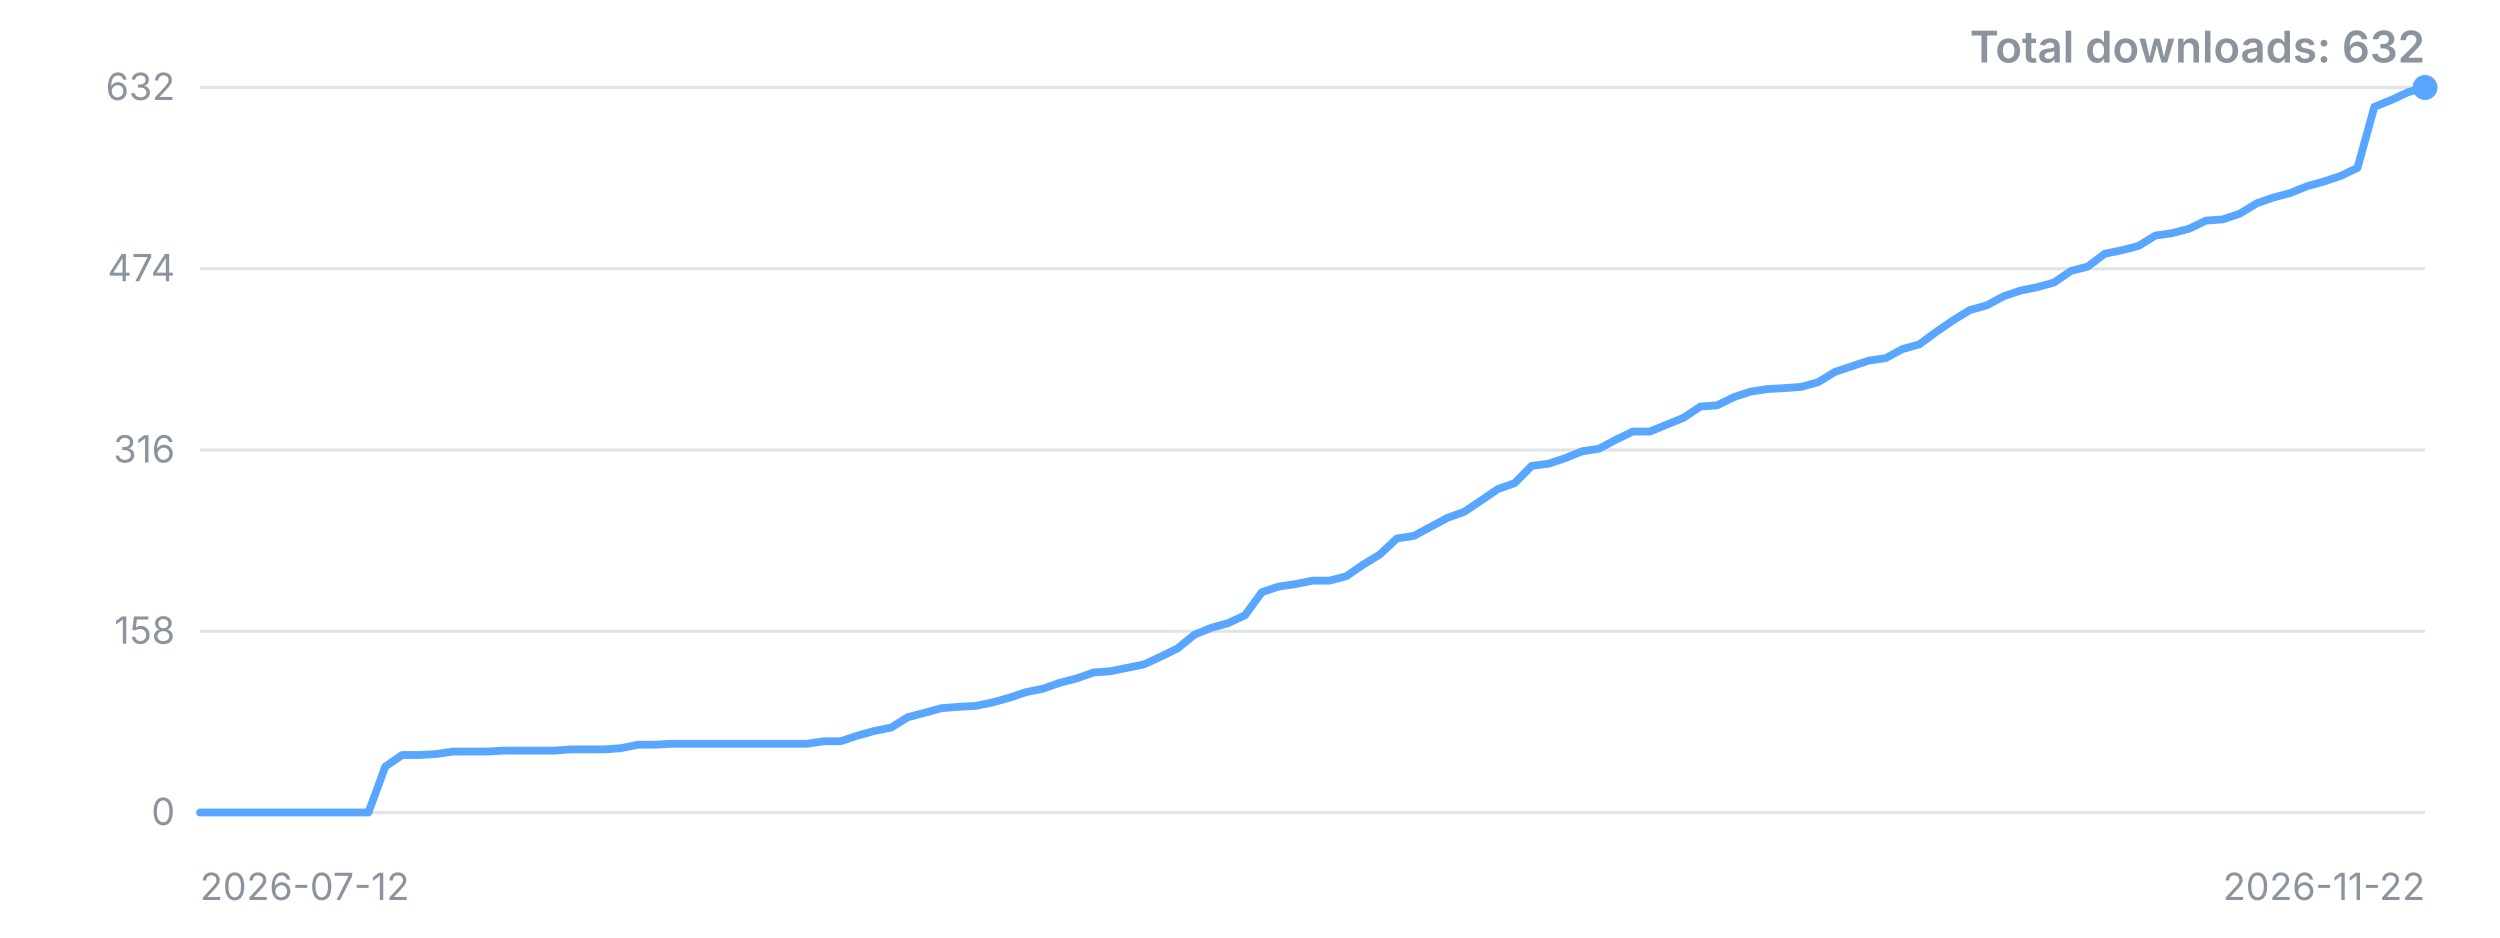
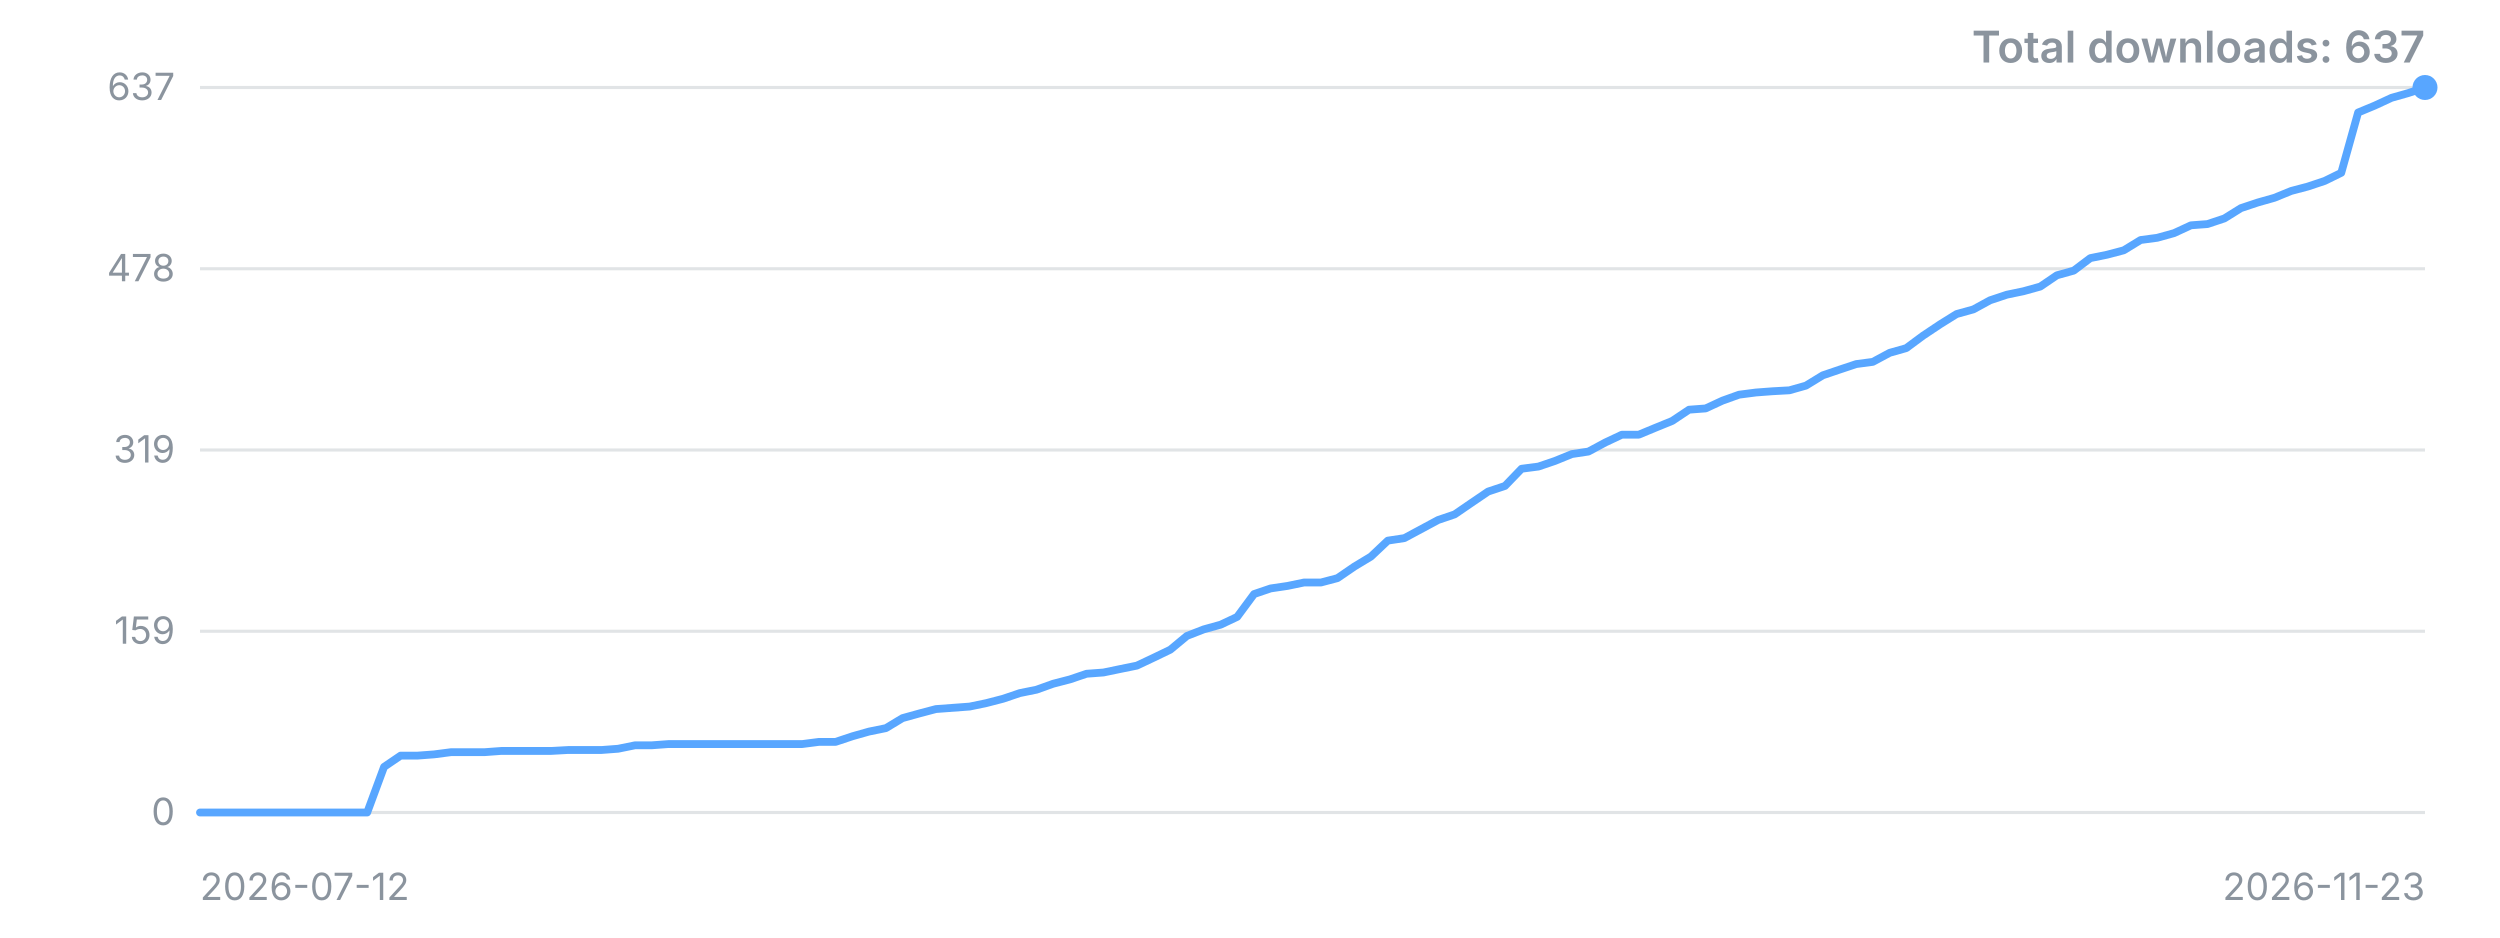
<svg xmlns="http://www.w3.org/2000/svg" width="800" height="300" viewBox="0 0 800 300" role="img" aria-label="Downloads over time">
  <style>.t{font:12px -apple-system,'Segoe UI',sans-serif;fill:#8b949e}.title{font:600 14px -apple-system,'Segoe UI',sans-serif;fill:#8b949e}</style>
  <line x1="64" y1="260.0" x2="776" y2="260.0" stroke="#8b949e" stroke-opacity="0.25" />
  <text x="56" y="260.0" dy="4" text-anchor="end" class="t">0</text>
  <line x1="64" y1="202.0" x2="776" y2="202.0" stroke="#8b949e" stroke-opacity="0.25" />
-   <text x="56" y="202.0" dy="4" text-anchor="end" class="t">158</text>
+   <text x="56" y="202.0" dy="4" text-anchor="end" class="t">159</text>
  <line x1="64" y1="144.0" x2="776" y2="144.0" stroke="#8b949e" stroke-opacity="0.25" />
-   <text x="56" y="144.0" dy="4" text-anchor="end" class="t">316</text>
+   <text x="56" y="144.0" dy="4" text-anchor="end" class="t">319</text>
  <line x1="64" y1="86.0" x2="776" y2="86.0" stroke="#8b949e" stroke-opacity="0.25" />
-   <text x="56" y="86.0" dy="4" text-anchor="end" class="t">474</text>
+   <text x="56" y="86.0" dy="4" text-anchor="end" class="t">478</text>
  <line x1="64" y1="28.0" x2="776" y2="28.0" stroke="#8b949e" stroke-opacity="0.25" />
-   <text x="56" y="28.0" dy="4" text-anchor="end" class="t">632</text>
-   <polyline points="64.0,260.0 69.4,260.0 74.8,260.0 80.2,260.0 85.6,260.0 91.0,260.0 96.4,260.0 101.8,260.0 107.2,260.0 112.5,260.0 117.9,260.0 123.3,245.3 128.7,241.6 134.1,241.6 139.5,241.3 144.9,240.5 150.3,240.5 155.7,240.5 161.1,240.2 166.5,240.2 171.9,240.2 177.3,240.2 182.7,239.8 188.1,239.8 193.5,239.8 198.8,239.4 204.2,238.3 209.6,238.3 215.0,238.0 220.4,238.0 225.8,238.0 231.2,238.0 236.6,238.0 242.0,238.0 247.4,238.0 252.8,238.0 258.2,238.0 263.6,237.2 269.0,237.2 274.4,235.4 279.8,233.9 285.2,232.8 290.5,229.5 295.9,228.1 301.3,226.6 306.7,226.2 312.1,225.9 317.5,224.8 322.9,223.3 328.3,221.5 333.7,220.4 339.1,218.5 344.5,217.1 349.9,215.2 355.3,214.8 360.7,213.7 366.1,212.6 371.5,210.1 376.8,207.5 382.2,203.1 387.6,200.9 393.0,199.4 398.4,196.9 403.8,189.5 409.2,187.7 414.6,186.9 420.0,185.8 425.4,185.8 430.8,184.4 436.2,180.7 441.6,177.4 447.0,172.3 452.4,171.5 457.8,168.6 463.2,165.7 468.5,163.8 473.9,160.2 479.3,156.5 484.7,154.6 490.1,149.1 495.5,148.4 500.9,146.6 506.3,144.4 511.7,143.6 517.1,140.7 522.5,138.1 527.9,138.1 533.3,135.9 538.7,133.7 544.1,130.1 549.5,129.7 554.8,127.1 560.2,125.3 565.6,124.5 571.0,124.2 576.4,123.8 581.8,122.3 587.2,119.0 592.6,117.2 598.0,115.4 603.4,114.6 608.8,111.7 614.2,110.2 619.6,106.2 625.0,102.5 630.4,99.2 635.8,97.7 641.2,94.8 646.5,93.0 651.9,91.9 657.3,90.4 662.7,86.7 668.1,85.3 673.5,81.2 678.9,80.1 684.3,78.7 689.7,75.4 695.1,74.6 700.5,73.2 705.9,70.6 711.3,70.2 716.7,68.4 722.1,65.1 727.5,63.2 732.8,61.8 738.2,59.6 743.6,58.1 749.0,56.3 754.4,53.7 759.8,34.2 765.2,32.0 770.6,29.5 776.0,28.0" fill="none" stroke="#58a6ff" stroke-width="2.5" stroke-linejoin="round" stroke-linecap="round" />
+   <text x="56" y="28.0" dy="4" text-anchor="end" class="t">637</text>
+   <polyline points="64.0,260.0 69.4,260.0 74.7,260.0 80.1,260.0 85.4,260.0 90.8,260.0 96.1,260.0 101.5,260.0 106.8,260.0 112.2,260.0 117.5,260.0 122.9,245.4 128.2,241.8 133.6,241.8 138.9,241.4 144.3,240.7 149.7,240.7 155.0,240.7 160.4,240.3 165.7,240.3 171.1,240.3 176.4,240.3 181.8,240.0 187.1,240.0 192.5,240.0 197.8,239.6 203.2,238.5 208.5,238.5 213.9,238.1 219.2,238.1 224.6,238.1 230.0,238.1 235.3,238.1 240.7,238.1 246.0,238.1 251.4,238.1 256.7,238.1 262.1,237.4 267.4,237.4 272.8,235.6 278.1,234.1 283.5,233.0 288.8,229.8 294.2,228.3 299.5,226.9 304.9,226.5 310.3,226.1 315.6,225.0 321.0,223.6 326.3,221.8 331.7,220.7 337.0,218.8 342.4,217.4 347.7,215.6 353.1,215.2 358.4,214.1 363.8,213.0 369.1,210.5 374.5,207.9 379.8,203.5 385.2,201.4 390.6,199.9 395.9,197.4 401.3,190.1 406.6,188.3 412.0,187.5 417.3,186.4 422.7,186.4 428.0,185.0 433.4,181.3 438.7,178.1 444.1,173.0 449.4,172.2 454.8,169.3 460.2,166.4 465.5,164.6 470.9,160.9 476.2,157.3 481.6,155.5 486.9,150.0 492.3,149.3 497.6,147.5 503.0,145.3 508.3,144.5 513.7,141.6 519.0,139.1 524.4,139.1 529.7,136.9 535.1,134.7 540.5,131.1 545.8,130.7 551.2,128.2 556.5,126.3 561.9,125.6 567.2,125.2 572.6,124.9 577.9,123.4 583.3,120.1 588.6,118.3 594.0,116.5 599.3,115.8 604.7,112.9 610.0,111.4 615.4,107.4 620.8,103.8 626.1,100.5 631.5,99.0 636.8,96.1 642.2,94.3 647.5,93.2 652.9,91.7 658.2,88.1 663.6,86.6 668.9,82.6 674.3,81.5 679.6,80.1 685.0,76.8 690.3,76.1 695.7,74.6 701.1,72.1 706.4,71.7 711.8,69.9 717.1,66.6 722.5,64.8 727.8,63.3 733.2,61.1 738.5,59.7 743.9,57.9 749.2,55.3 754.6,36.0 759.9,33.8 765.3,31.3 770.6,29.8 776.0,28.0" fill="none" stroke="#58a6ff" stroke-width="2.5" stroke-linejoin="round" stroke-linecap="round" />
  <circle cx="776.0" cy="28.0" r="4" fill="#58a6ff" />
  <text x="64" y="288" class="t">2026-07-12</text>
-   <text x="776" y="288" text-anchor="end" class="t">2026-11-22</text>
-   <text x="776" y="20" text-anchor="end" class="title">Total downloads: 632</text>
+   <text x="776" y="288" text-anchor="end" class="t">2026-11-23</text>
+   <text x="776" y="20" text-anchor="end" class="title">Total downloads: 637</text>
</svg>
